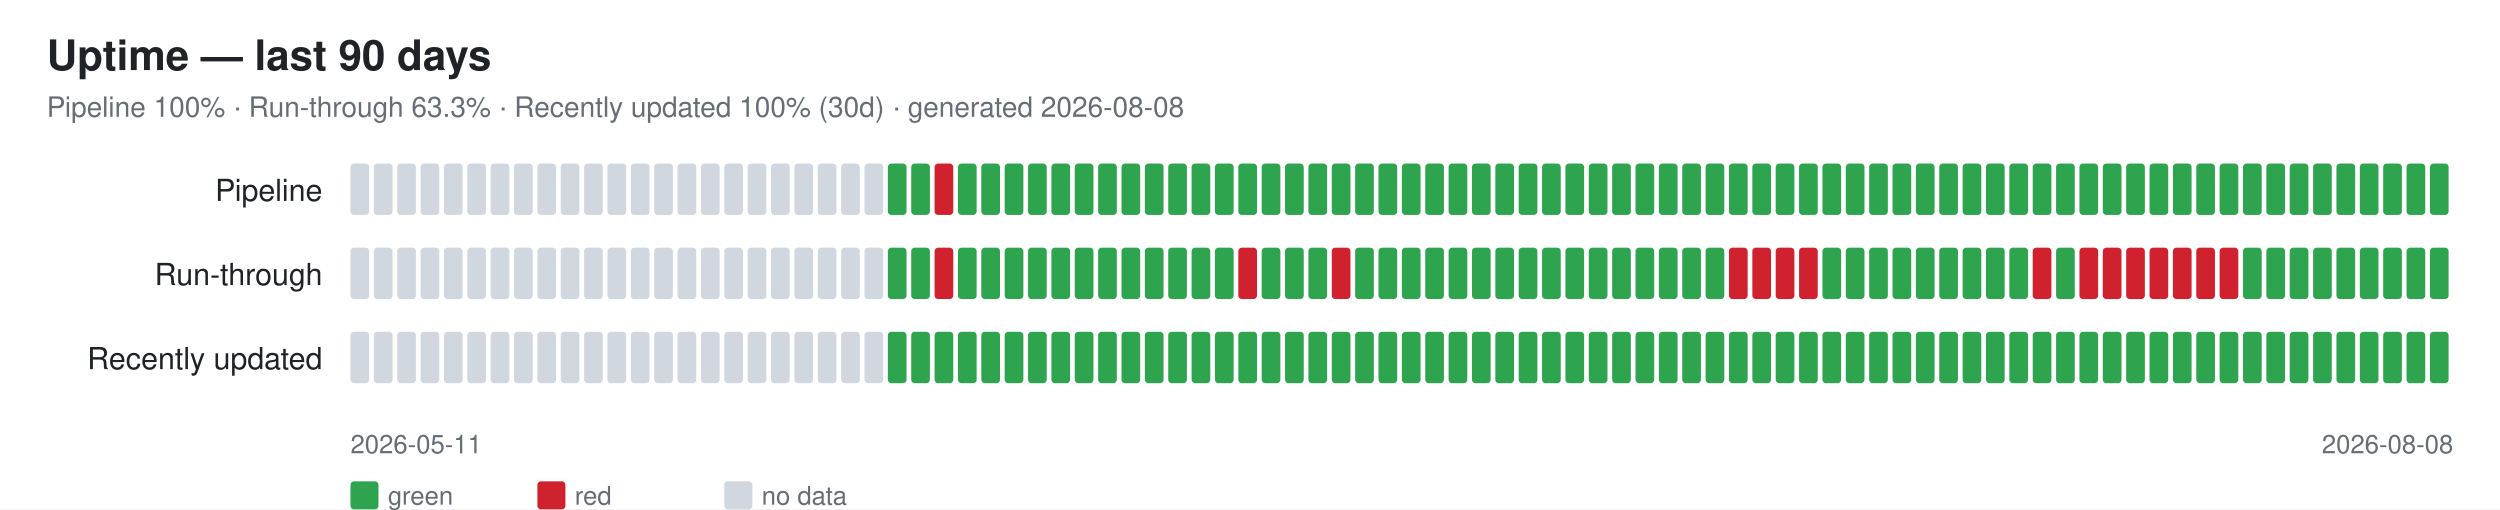
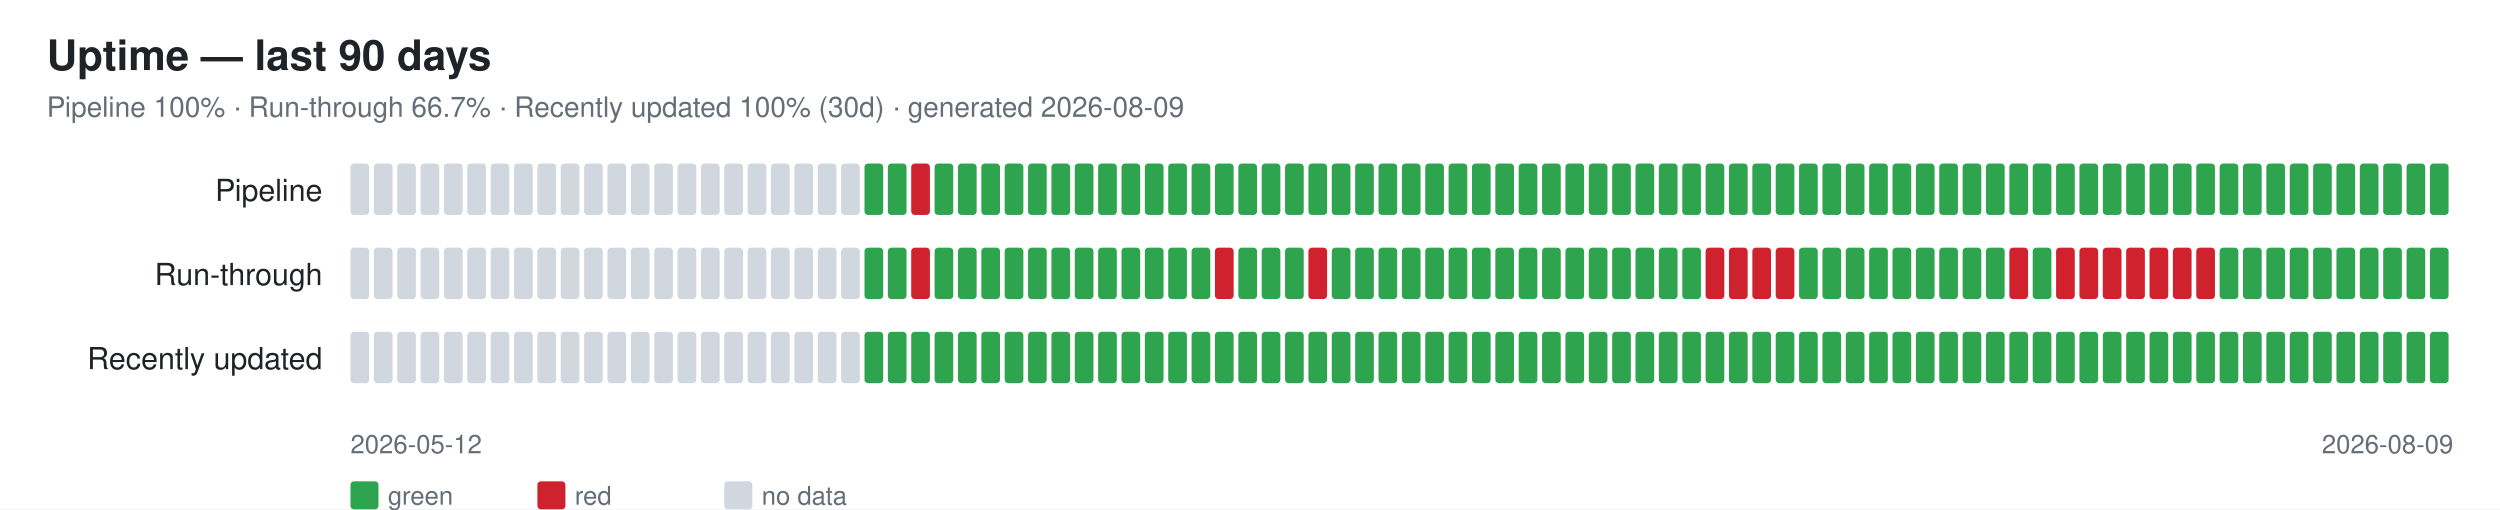
<svg xmlns="http://www.w3.org/2000/svg" width="1070" height="218" font-family="-apple-system,Segoe UI,Helvetica,Arial,sans-serif">
  <rect width="1070" height="218" fill="#ffffff" />
  <text x="20" y="30" font-size="18" font-weight="600" fill="#1f2328">Uptime — last 90 days</text>
-   <text x="20" y="50" font-size="12" fill="#656d76">Pipeline 100% · Run-through 63.3% · Recently updated 100% (30d) · generated 2026-08-08</text>
+   <text x="20" y="50" font-size="12" fill="#656d76">Pipeline 100% · Run-through 66.7% · Recently updated 100% (30d) · generated 2026-08-09</text>
  <text x="138" y="86" font-size="13" fill="#1f2328" text-anchor="end">Pipeline</text>
  <rect x="150" y="70" width="8" height="22" rx="1.5" fill="#d0d7de" />
  <rect x="160" y="70" width="8" height="22" rx="1.5" fill="#d0d7de" />
  <rect x="170" y="70" width="8" height="22" rx="1.5" fill="#d0d7de" />
  <rect x="180" y="70" width="8" height="22" rx="1.5" fill="#d0d7de" />
  <rect x="190" y="70" width="8" height="22" rx="1.5" fill="#d0d7de" />
  <rect x="200" y="70" width="8" height="22" rx="1.5" fill="#d0d7de" />
  <rect x="210" y="70" width="8" height="22" rx="1.5" fill="#d0d7de" />
  <rect x="220" y="70" width="8" height="22" rx="1.5" fill="#d0d7de" />
  <rect x="230" y="70" width="8" height="22" rx="1.5" fill="#d0d7de" />
  <rect x="240" y="70" width="8" height="22" rx="1.5" fill="#d0d7de" />
  <rect x="250" y="70" width="8" height="22" rx="1.5" fill="#d0d7de" />
  <rect x="260" y="70" width="8" height="22" rx="1.5" fill="#d0d7de" />
  <rect x="270" y="70" width="8" height="22" rx="1.5" fill="#d0d7de" />
  <rect x="280" y="70" width="8" height="22" rx="1.5" fill="#d0d7de" />
  <rect x="290" y="70" width="8" height="22" rx="1.5" fill="#d0d7de" />
  <rect x="300" y="70" width="8" height="22" rx="1.5" fill="#d0d7de" />
  <rect x="310" y="70" width="8" height="22" rx="1.5" fill="#d0d7de" />
  <rect x="320" y="70" width="8" height="22" rx="1.5" fill="#d0d7de" />
  <rect x="330" y="70" width="8" height="22" rx="1.5" fill="#d0d7de" />
  <rect x="340" y="70" width="8" height="22" rx="1.5" fill="#d0d7de" />
  <rect x="350" y="70" width="8" height="22" rx="1.5" fill="#d0d7de" />
  <rect x="360" y="70" width="8" height="22" rx="1.5" fill="#d0d7de" />
-   <rect x="370" y="70" width="8" height="22" rx="1.5" fill="#d0d7de" />
+   <rect x="370" y="70" width="8" height="22" rx="1.5" fill="#2ea44f" />
  <rect x="380" y="70" width="8" height="22" rx="1.5" fill="#2ea44f" />
-   <rect x="390" y="70" width="8" height="22" rx="1.5" fill="#2ea44f" />
-   <rect x="400" y="70" width="8" height="22" rx="1.5" fill="#cf222e" />
+   <rect x="390" y="70" width="8" height="22" rx="1.5" fill="#cf222e" />
+   <rect x="400" y="70" width="8" height="22" rx="1.5" fill="#2ea44f" />
  <rect x="410" y="70" width="8" height="22" rx="1.5" fill="#2ea44f" />
  <rect x="420" y="70" width="8" height="22" rx="1.5" fill="#2ea44f" />
  <rect x="430" y="70" width="8" height="22" rx="1.5" fill="#2ea44f" />
  <rect x="440" y="70" width="8" height="22" rx="1.5" fill="#2ea44f" />
  <rect x="450" y="70" width="8" height="22" rx="1.5" fill="#2ea44f" />
  <rect x="460" y="70" width="8" height="22" rx="1.5" fill="#2ea44f" />
  <rect x="470" y="70" width="8" height="22" rx="1.5" fill="#2ea44f" />
  <rect x="480" y="70" width="8" height="22" rx="1.5" fill="#2ea44f" />
  <rect x="490" y="70" width="8" height="22" rx="1.5" fill="#2ea44f" />
  <rect x="500" y="70" width="8" height="22" rx="1.5" fill="#2ea44f" />
  <rect x="510" y="70" width="8" height="22" rx="1.5" fill="#2ea44f" />
  <rect x="520" y="70" width="8" height="22" rx="1.5" fill="#2ea44f" />
  <rect x="530" y="70" width="8" height="22" rx="1.5" fill="#2ea44f" />
  <rect x="540" y="70" width="8" height="22" rx="1.5" fill="#2ea44f" />
  <rect x="550" y="70" width="8" height="22" rx="1.5" fill="#2ea44f" />
  <rect x="560" y="70" width="8" height="22" rx="1.5" fill="#2ea44f" />
  <rect x="570" y="70" width="8" height="22" rx="1.5" fill="#2ea44f" />
  <rect x="580" y="70" width="8" height="22" rx="1.5" fill="#2ea44f" />
  <rect x="590" y="70" width="8" height="22" rx="1.5" fill="#2ea44f" />
  <rect x="600" y="70" width="8" height="22" rx="1.5" fill="#2ea44f" />
  <rect x="610" y="70" width="8" height="22" rx="1.5" fill="#2ea44f" />
  <rect x="620" y="70" width="8" height="22" rx="1.5" fill="#2ea44f" />
  <rect x="630" y="70" width="8" height="22" rx="1.5" fill="#2ea44f" />
  <rect x="640" y="70" width="8" height="22" rx="1.5" fill="#2ea44f" />
  <rect x="650" y="70" width="8" height="22" rx="1.5" fill="#2ea44f" />
  <rect x="660" y="70" width="8" height="22" rx="1.5" fill="#2ea44f" />
  <rect x="670" y="70" width="8" height="22" rx="1.5" fill="#2ea44f" />
  <rect x="680" y="70" width="8" height="22" rx="1.5" fill="#2ea44f" />
  <rect x="690" y="70" width="8" height="22" rx="1.5" fill="#2ea44f" />
  <rect x="700" y="70" width="8" height="22" rx="1.5" fill="#2ea44f" />
  <rect x="710" y="70" width="8" height="22" rx="1.5" fill="#2ea44f" />
  <rect x="720" y="70" width="8" height="22" rx="1.5" fill="#2ea44f" />
  <rect x="730" y="70" width="8" height="22" rx="1.5" fill="#2ea44f" />
  <rect x="740" y="70" width="8" height="22" rx="1.5" fill="#2ea44f" />
  <rect x="750" y="70" width="8" height="22" rx="1.5" fill="#2ea44f" />
  <rect x="760" y="70" width="8" height="22" rx="1.5" fill="#2ea44f" />
  <rect x="770" y="70" width="8" height="22" rx="1.5" fill="#2ea44f" />
  <rect x="780" y="70" width="8" height="22" rx="1.5" fill="#2ea44f" />
  <rect x="790" y="70" width="8" height="22" rx="1.5" fill="#2ea44f" />
  <rect x="800" y="70" width="8" height="22" rx="1.5" fill="#2ea44f" />
  <rect x="810" y="70" width="8" height="22" rx="1.5" fill="#2ea44f" />
  <rect x="820" y="70" width="8" height="22" rx="1.5" fill="#2ea44f" />
  <rect x="830" y="70" width="8" height="22" rx="1.5" fill="#2ea44f" />
  <rect x="840" y="70" width="8" height="22" rx="1.5" fill="#2ea44f" />
  <rect x="850" y="70" width="8" height="22" rx="1.5" fill="#2ea44f" />
  <rect x="860" y="70" width="8" height="22" rx="1.5" fill="#2ea44f" />
  <rect x="870" y="70" width="8" height="22" rx="1.5" fill="#2ea44f" />
  <rect x="880" y="70" width="8" height="22" rx="1.5" fill="#2ea44f" />
  <rect x="890" y="70" width="8" height="22" rx="1.5" fill="#2ea44f" />
  <rect x="900" y="70" width="8" height="22" rx="1.5" fill="#2ea44f" />
  <rect x="910" y="70" width="8" height="22" rx="1.5" fill="#2ea44f" />
  <rect x="920" y="70" width="8" height="22" rx="1.5" fill="#2ea44f" />
  <rect x="930" y="70" width="8" height="22" rx="1.5" fill="#2ea44f" />
  <rect x="940" y="70" width="8" height="22" rx="1.5" fill="#2ea44f" />
  <rect x="950" y="70" width="8" height="22" rx="1.5" fill="#2ea44f" />
  <rect x="960" y="70" width="8" height="22" rx="1.5" fill="#2ea44f" />
  <rect x="970" y="70" width="8" height="22" rx="1.5" fill="#2ea44f" />
  <rect x="980" y="70" width="8" height="22" rx="1.5" fill="#2ea44f" />
  <rect x="990" y="70" width="8" height="22" rx="1.5" fill="#2ea44f" />
  <rect x="1000" y="70" width="8" height="22" rx="1.5" fill="#2ea44f" />
  <rect x="1010" y="70" width="8" height="22" rx="1.5" fill="#2ea44f" />
  <rect x="1020" y="70" width="8" height="22" rx="1.5" fill="#2ea44f" />
  <rect x="1030" y="70" width="8" height="22" rx="1.5" fill="#2ea44f" />
  <rect x="1040" y="70" width="8" height="22" rx="1.5" fill="#2ea44f" />
  <text x="138" y="122" font-size="13" fill="#1f2328" text-anchor="end">Run-through</text>
  <rect x="150" y="106" width="8" height="22" rx="1.5" fill="#d0d7de" />
  <rect x="160" y="106" width="8" height="22" rx="1.5" fill="#d0d7de" />
  <rect x="170" y="106" width="8" height="22" rx="1.5" fill="#d0d7de" />
  <rect x="180" y="106" width="8" height="22" rx="1.5" fill="#d0d7de" />
  <rect x="190" y="106" width="8" height="22" rx="1.5" fill="#d0d7de" />
  <rect x="200" y="106" width="8" height="22" rx="1.5" fill="#d0d7de" />
  <rect x="210" y="106" width="8" height="22" rx="1.5" fill="#d0d7de" />
  <rect x="220" y="106" width="8" height="22" rx="1.5" fill="#d0d7de" />
  <rect x="230" y="106" width="8" height="22" rx="1.5" fill="#d0d7de" />
  <rect x="240" y="106" width="8" height="22" rx="1.5" fill="#d0d7de" />
  <rect x="250" y="106" width="8" height="22" rx="1.5" fill="#d0d7de" />
  <rect x="260" y="106" width="8" height="22" rx="1.5" fill="#d0d7de" />
  <rect x="270" y="106" width="8" height="22" rx="1.5" fill="#d0d7de" />
  <rect x="280" y="106" width="8" height="22" rx="1.5" fill="#d0d7de" />
  <rect x="290" y="106" width="8" height="22" rx="1.5" fill="#d0d7de" />
  <rect x="300" y="106" width="8" height="22" rx="1.5" fill="#d0d7de" />
  <rect x="310" y="106" width="8" height="22" rx="1.5" fill="#d0d7de" />
  <rect x="320" y="106" width="8" height="22" rx="1.5" fill="#d0d7de" />
  <rect x="330" y="106" width="8" height="22" rx="1.5" fill="#d0d7de" />
  <rect x="340" y="106" width="8" height="22" rx="1.5" fill="#d0d7de" />
  <rect x="350" y="106" width="8" height="22" rx="1.5" fill="#d0d7de" />
  <rect x="360" y="106" width="8" height="22" rx="1.5" fill="#d0d7de" />
-   <rect x="370" y="106" width="8" height="22" rx="1.5" fill="#d0d7de" />
+   <rect x="370" y="106" width="8" height="22" rx="1.5" fill="#2ea44f" />
  <rect x="380" y="106" width="8" height="22" rx="1.5" fill="#2ea44f" />
-   <rect x="390" y="106" width="8" height="22" rx="1.5" fill="#2ea44f" />
-   <rect x="400" y="106" width="8" height="22" rx="1.5" fill="#cf222e" />
+   <rect x="390" y="106" width="8" height="22" rx="1.5" fill="#cf222e" />
+   <rect x="400" y="106" width="8" height="22" rx="1.5" fill="#2ea44f" />
  <rect x="410" y="106" width="8" height="22" rx="1.5" fill="#2ea44f" />
  <rect x="420" y="106" width="8" height="22" rx="1.5" fill="#2ea44f" />
  <rect x="430" y="106" width="8" height="22" rx="1.5" fill="#2ea44f" />
  <rect x="440" y="106" width="8" height="22" rx="1.5" fill="#2ea44f" />
  <rect x="450" y="106" width="8" height="22" rx="1.5" fill="#2ea44f" />
  <rect x="460" y="106" width="8" height="22" rx="1.5" fill="#2ea44f" />
  <rect x="470" y="106" width="8" height="22" rx="1.5" fill="#2ea44f" />
  <rect x="480" y="106" width="8" height="22" rx="1.5" fill="#2ea44f" />
  <rect x="490" y="106" width="8" height="22" rx="1.5" fill="#2ea44f" />
  <rect x="500" y="106" width="8" height="22" rx="1.5" fill="#2ea44f" />
  <rect x="510" y="106" width="8" height="22" rx="1.5" fill="#2ea44f" />
-   <rect x="520" y="106" width="8" height="22" rx="1.5" fill="#2ea44f" />
-   <rect x="530" y="106" width="8" height="22" rx="1.5" fill="#cf222e" />
+   <rect x="520" y="106" width="8" height="22" rx="1.5" fill="#cf222e" />
+   <rect x="530" y="106" width="8" height="22" rx="1.5" fill="#2ea44f" />
  <rect x="540" y="106" width="8" height="22" rx="1.5" fill="#2ea44f" />
  <rect x="550" y="106" width="8" height="22" rx="1.5" fill="#2ea44f" />
-   <rect x="560" y="106" width="8" height="22" rx="1.5" fill="#2ea44f" />
-   <rect x="570" y="106" width="8" height="22" rx="1.5" fill="#cf222e" />
+   <rect x="560" y="106" width="8" height="22" rx="1.5" fill="#cf222e" />
+   <rect x="570" y="106" width="8" height="22" rx="1.5" fill="#2ea44f" />
  <rect x="580" y="106" width="8" height="22" rx="1.5" fill="#2ea44f" />
  <rect x="590" y="106" width="8" height="22" rx="1.5" fill="#2ea44f" />
  <rect x="600" y="106" width="8" height="22" rx="1.5" fill="#2ea44f" />
  <rect x="610" y="106" width="8" height="22" rx="1.5" fill="#2ea44f" />
  <rect x="620" y="106" width="8" height="22" rx="1.5" fill="#2ea44f" />
  <rect x="630" y="106" width="8" height="22" rx="1.5" fill="#2ea44f" />
  <rect x="640" y="106" width="8" height="22" rx="1.5" fill="#2ea44f" />
  <rect x="650" y="106" width="8" height="22" rx="1.5" fill="#2ea44f" />
  <rect x="660" y="106" width="8" height="22" rx="1.5" fill="#2ea44f" />
  <rect x="670" y="106" width="8" height="22" rx="1.5" fill="#2ea44f" />
  <rect x="680" y="106" width="8" height="22" rx="1.5" fill="#2ea44f" />
  <rect x="690" y="106" width="8" height="22" rx="1.5" fill="#2ea44f" />
  <rect x="700" y="106" width="8" height="22" rx="1.5" fill="#2ea44f" />
  <rect x="710" y="106" width="8" height="22" rx="1.5" fill="#2ea44f" />
  <rect x="720" y="106" width="8" height="22" rx="1.5" fill="#2ea44f" />
-   <rect x="730" y="106" width="8" height="22" rx="1.5" fill="#2ea44f" />
+   <rect x="730" y="106" width="8" height="22" rx="1.5" fill="#cf222e" />
  <rect x="740" y="106" width="8" height="22" rx="1.5" fill="#cf222e" />
  <rect x="750" y="106" width="8" height="22" rx="1.5" fill="#cf222e" />
  <rect x="760" y="106" width="8" height="22" rx="1.5" fill="#cf222e" />
-   <rect x="770" y="106" width="8" height="22" rx="1.5" fill="#cf222e" />
+   <rect x="770" y="106" width="8" height="22" rx="1.5" fill="#2ea44f" />
  <rect x="780" y="106" width="8" height="22" rx="1.5" fill="#2ea44f" />
  <rect x="790" y="106" width="8" height="22" rx="1.5" fill="#2ea44f" />
  <rect x="800" y="106" width="8" height="22" rx="1.5" fill="#2ea44f" />
  <rect x="810" y="106" width="8" height="22" rx="1.5" fill="#2ea44f" />
  <rect x="820" y="106" width="8" height="22" rx="1.5" fill="#2ea44f" />
  <rect x="830" y="106" width="8" height="22" rx="1.5" fill="#2ea44f" />
  <rect x="840" y="106" width="8" height="22" rx="1.5" fill="#2ea44f" />
  <rect x="850" y="106" width="8" height="22" rx="1.5" fill="#2ea44f" />
-   <rect x="860" y="106" width="8" height="22" rx="1.5" fill="#2ea44f" />
-   <rect x="870" y="106" width="8" height="22" rx="1.5" fill="#cf222e" />
-   <rect x="880" y="106" width="8" height="22" rx="1.5" fill="#2ea44f" />
+   <rect x="860" y="106" width="8" height="22" rx="1.5" fill="#cf222e" />
+   <rect x="870" y="106" width="8" height="22" rx="1.5" fill="#2ea44f" />
+   <rect x="880" y="106" width="8" height="22" rx="1.5" fill="#cf222e" />
  <rect x="890" y="106" width="8" height="22" rx="1.5" fill="#cf222e" />
  <rect x="900" y="106" width="8" height="22" rx="1.5" fill="#cf222e" />
  <rect x="910" y="106" width="8" height="22" rx="1.5" fill="#cf222e" />
  <rect x="920" y="106" width="8" height="22" rx="1.5" fill="#cf222e" />
  <rect x="930" y="106" width="8" height="22" rx="1.5" fill="#cf222e" />
  <rect x="940" y="106" width="8" height="22" rx="1.5" fill="#cf222e" />
-   <rect x="950" y="106" width="8" height="22" rx="1.5" fill="#cf222e" />
+   <rect x="950" y="106" width="8" height="22" rx="1.5" fill="#2ea44f" />
  <rect x="960" y="106" width="8" height="22" rx="1.5" fill="#2ea44f" />
  <rect x="970" y="106" width="8" height="22" rx="1.5" fill="#2ea44f" />
  <rect x="980" y="106" width="8" height="22" rx="1.5" fill="#2ea44f" />
  <rect x="990" y="106" width="8" height="22" rx="1.5" fill="#2ea44f" />
  <rect x="1000" y="106" width="8" height="22" rx="1.5" fill="#2ea44f" />
  <rect x="1010" y="106" width="8" height="22" rx="1.5" fill="#2ea44f" />
  <rect x="1020" y="106" width="8" height="22" rx="1.5" fill="#2ea44f" />
  <rect x="1030" y="106" width="8" height="22" rx="1.5" fill="#2ea44f" />
  <rect x="1040" y="106" width="8" height="22" rx="1.5" fill="#2ea44f" />
  <text x="138" y="158" font-size="13" fill="#1f2328" text-anchor="end">Recently updated</text>
  <rect x="150" y="142" width="8" height="22" rx="1.5" fill="#d0d7de" />
  <rect x="160" y="142" width="8" height="22" rx="1.5" fill="#d0d7de" />
  <rect x="170" y="142" width="8" height="22" rx="1.5" fill="#d0d7de" />
  <rect x="180" y="142" width="8" height="22" rx="1.5" fill="#d0d7de" />
  <rect x="190" y="142" width="8" height="22" rx="1.5" fill="#d0d7de" />
  <rect x="200" y="142" width="8" height="22" rx="1.5" fill="#d0d7de" />
  <rect x="210" y="142" width="8" height="22" rx="1.5" fill="#d0d7de" />
  <rect x="220" y="142" width="8" height="22" rx="1.5" fill="#d0d7de" />
  <rect x="230" y="142" width="8" height="22" rx="1.5" fill="#d0d7de" />
  <rect x="240" y="142" width="8" height="22" rx="1.5" fill="#d0d7de" />
  <rect x="250" y="142" width="8" height="22" rx="1.5" fill="#d0d7de" />
  <rect x="260" y="142" width="8" height="22" rx="1.5" fill="#d0d7de" />
  <rect x="270" y="142" width="8" height="22" rx="1.5" fill="#d0d7de" />
  <rect x="280" y="142" width="8" height="22" rx="1.5" fill="#d0d7de" />
  <rect x="290" y="142" width="8" height="22" rx="1.5" fill="#d0d7de" />
  <rect x="300" y="142" width="8" height="22" rx="1.5" fill="#d0d7de" />
  <rect x="310" y="142" width="8" height="22" rx="1.5" fill="#d0d7de" />
  <rect x="320" y="142" width="8" height="22" rx="1.5" fill="#d0d7de" />
  <rect x="330" y="142" width="8" height="22" rx="1.5" fill="#d0d7de" />
  <rect x="340" y="142" width="8" height="22" rx="1.5" fill="#d0d7de" />
  <rect x="350" y="142" width="8" height="22" rx="1.5" fill="#d0d7de" />
  <rect x="360" y="142" width="8" height="22" rx="1.5" fill="#d0d7de" />
-   <rect x="370" y="142" width="8" height="22" rx="1.5" fill="#d0d7de" />
+   <rect x="370" y="142" width="8" height="22" rx="1.5" fill="#2ea44f" />
  <rect x="380" y="142" width="8" height="22" rx="1.5" fill="#2ea44f" />
  <rect x="390" y="142" width="8" height="22" rx="1.5" fill="#2ea44f" />
  <rect x="400" y="142" width="8" height="22" rx="1.5" fill="#2ea44f" />
  <rect x="410" y="142" width="8" height="22" rx="1.5" fill="#2ea44f" />
  <rect x="420" y="142" width="8" height="22" rx="1.5" fill="#2ea44f" />
  <rect x="430" y="142" width="8" height="22" rx="1.5" fill="#2ea44f" />
  <rect x="440" y="142" width="8" height="22" rx="1.5" fill="#2ea44f" />
  <rect x="450" y="142" width="8" height="22" rx="1.5" fill="#2ea44f" />
  <rect x="460" y="142" width="8" height="22" rx="1.5" fill="#2ea44f" />
  <rect x="470" y="142" width="8" height="22" rx="1.5" fill="#2ea44f" />
  <rect x="480" y="142" width="8" height="22" rx="1.5" fill="#2ea44f" />
  <rect x="490" y="142" width="8" height="22" rx="1.5" fill="#2ea44f" />
  <rect x="500" y="142" width="8" height="22" rx="1.5" fill="#2ea44f" />
  <rect x="510" y="142" width="8" height="22" rx="1.5" fill="#2ea44f" />
  <rect x="520" y="142" width="8" height="22" rx="1.5" fill="#2ea44f" />
  <rect x="530" y="142" width="8" height="22" rx="1.5" fill="#2ea44f" />
  <rect x="540" y="142" width="8" height="22" rx="1.5" fill="#2ea44f" />
  <rect x="550" y="142" width="8" height="22" rx="1.5" fill="#2ea44f" />
  <rect x="560" y="142" width="8" height="22" rx="1.5" fill="#2ea44f" />
  <rect x="570" y="142" width="8" height="22" rx="1.5" fill="#2ea44f" />
  <rect x="580" y="142" width="8" height="22" rx="1.5" fill="#2ea44f" />
  <rect x="590" y="142" width="8" height="22" rx="1.5" fill="#2ea44f" />
  <rect x="600" y="142" width="8" height="22" rx="1.5" fill="#2ea44f" />
  <rect x="610" y="142" width="8" height="22" rx="1.5" fill="#2ea44f" />
  <rect x="620" y="142" width="8" height="22" rx="1.5" fill="#2ea44f" />
  <rect x="630" y="142" width="8" height="22" rx="1.5" fill="#2ea44f" />
  <rect x="640" y="142" width="8" height="22" rx="1.5" fill="#2ea44f" />
  <rect x="650" y="142" width="8" height="22" rx="1.5" fill="#2ea44f" />
  <rect x="660" y="142" width="8" height="22" rx="1.5" fill="#2ea44f" />
  <rect x="670" y="142" width="8" height="22" rx="1.5" fill="#2ea44f" />
  <rect x="680" y="142" width="8" height="22" rx="1.5" fill="#2ea44f" />
  <rect x="690" y="142" width="8" height="22" rx="1.5" fill="#2ea44f" />
  <rect x="700" y="142" width="8" height="22" rx="1.5" fill="#2ea44f" />
  <rect x="710" y="142" width="8" height="22" rx="1.5" fill="#2ea44f" />
  <rect x="720" y="142" width="8" height="22" rx="1.5" fill="#2ea44f" />
  <rect x="730" y="142" width="8" height="22" rx="1.5" fill="#2ea44f" />
  <rect x="740" y="142" width="8" height="22" rx="1.5" fill="#2ea44f" />
  <rect x="750" y="142" width="8" height="22" rx="1.5" fill="#2ea44f" />
  <rect x="760" y="142" width="8" height="22" rx="1.5" fill="#2ea44f" />
  <rect x="770" y="142" width="8" height="22" rx="1.5" fill="#2ea44f" />
  <rect x="780" y="142" width="8" height="22" rx="1.5" fill="#2ea44f" />
  <rect x="790" y="142" width="8" height="22" rx="1.5" fill="#2ea44f" />
  <rect x="800" y="142" width="8" height="22" rx="1.5" fill="#2ea44f" />
  <rect x="810" y="142" width="8" height="22" rx="1.5" fill="#2ea44f" />
  <rect x="820" y="142" width="8" height="22" rx="1.5" fill="#2ea44f" />
  <rect x="830" y="142" width="8" height="22" rx="1.5" fill="#2ea44f" />
  <rect x="840" y="142" width="8" height="22" rx="1.5" fill="#2ea44f" />
  <rect x="850" y="142" width="8" height="22" rx="1.5" fill="#2ea44f" />
  <rect x="860" y="142" width="8" height="22" rx="1.5" fill="#2ea44f" />
  <rect x="870" y="142" width="8" height="22" rx="1.5" fill="#2ea44f" />
  <rect x="880" y="142" width="8" height="22" rx="1.5" fill="#2ea44f" />
  <rect x="890" y="142" width="8" height="22" rx="1.5" fill="#2ea44f" />
  <rect x="900" y="142" width="8" height="22" rx="1.5" fill="#2ea44f" />
  <rect x="910" y="142" width="8" height="22" rx="1.5" fill="#2ea44f" />
  <rect x="920" y="142" width="8" height="22" rx="1.5" fill="#2ea44f" />
  <rect x="930" y="142" width="8" height="22" rx="1.5" fill="#2ea44f" />
  <rect x="940" y="142" width="8" height="22" rx="1.5" fill="#2ea44f" />
  <rect x="950" y="142" width="8" height="22" rx="1.5" fill="#2ea44f" />
  <rect x="960" y="142" width="8" height="22" rx="1.5" fill="#2ea44f" />
  <rect x="970" y="142" width="8" height="22" rx="1.5" fill="#2ea44f" />
  <rect x="980" y="142" width="8" height="22" rx="1.5" fill="#2ea44f" />
  <rect x="990" y="142" width="8" height="22" rx="1.5" fill="#2ea44f" />
  <rect x="1000" y="142" width="8" height="22" rx="1.5" fill="#2ea44f" />
  <rect x="1010" y="142" width="8" height="22" rx="1.5" fill="#2ea44f" />
  <rect x="1020" y="142" width="8" height="22" rx="1.5" fill="#2ea44f" />
  <rect x="1030" y="142" width="8" height="22" rx="1.5" fill="#2ea44f" />
  <rect x="1040" y="142" width="8" height="22" rx="1.5" fill="#2ea44f" />
-   <text x="150" y="194" font-size="11" fill="#656d76">2026-05-11</text>
-   <text x="1050" y="194" font-size="11" fill="#656d76" text-anchor="end">2026-08-08</text>
+   <text x="150" y="194" font-size="11" fill="#656d76">2026-05-12</text>
+   <text x="1050" y="194" font-size="11" fill="#656d76" text-anchor="end">2026-08-09</text>
  <rect x="150" y="206" width="12" height="12" rx="1.5" fill="#2ea44f" />
  <text x="166" y="216" font-size="11" fill="#656d76">green</text>
  <rect x="230" y="206" width="12" height="12" rx="1.5" fill="#cf222e" />
  <text x="246" y="216" font-size="11" fill="#656d76">red</text>
  <rect x="310" y="206" width="12" height="12" rx="1.5" fill="#d0d7de" />
  <text x="326" y="216" font-size="11" fill="#656d76">no data</text>
</svg>
